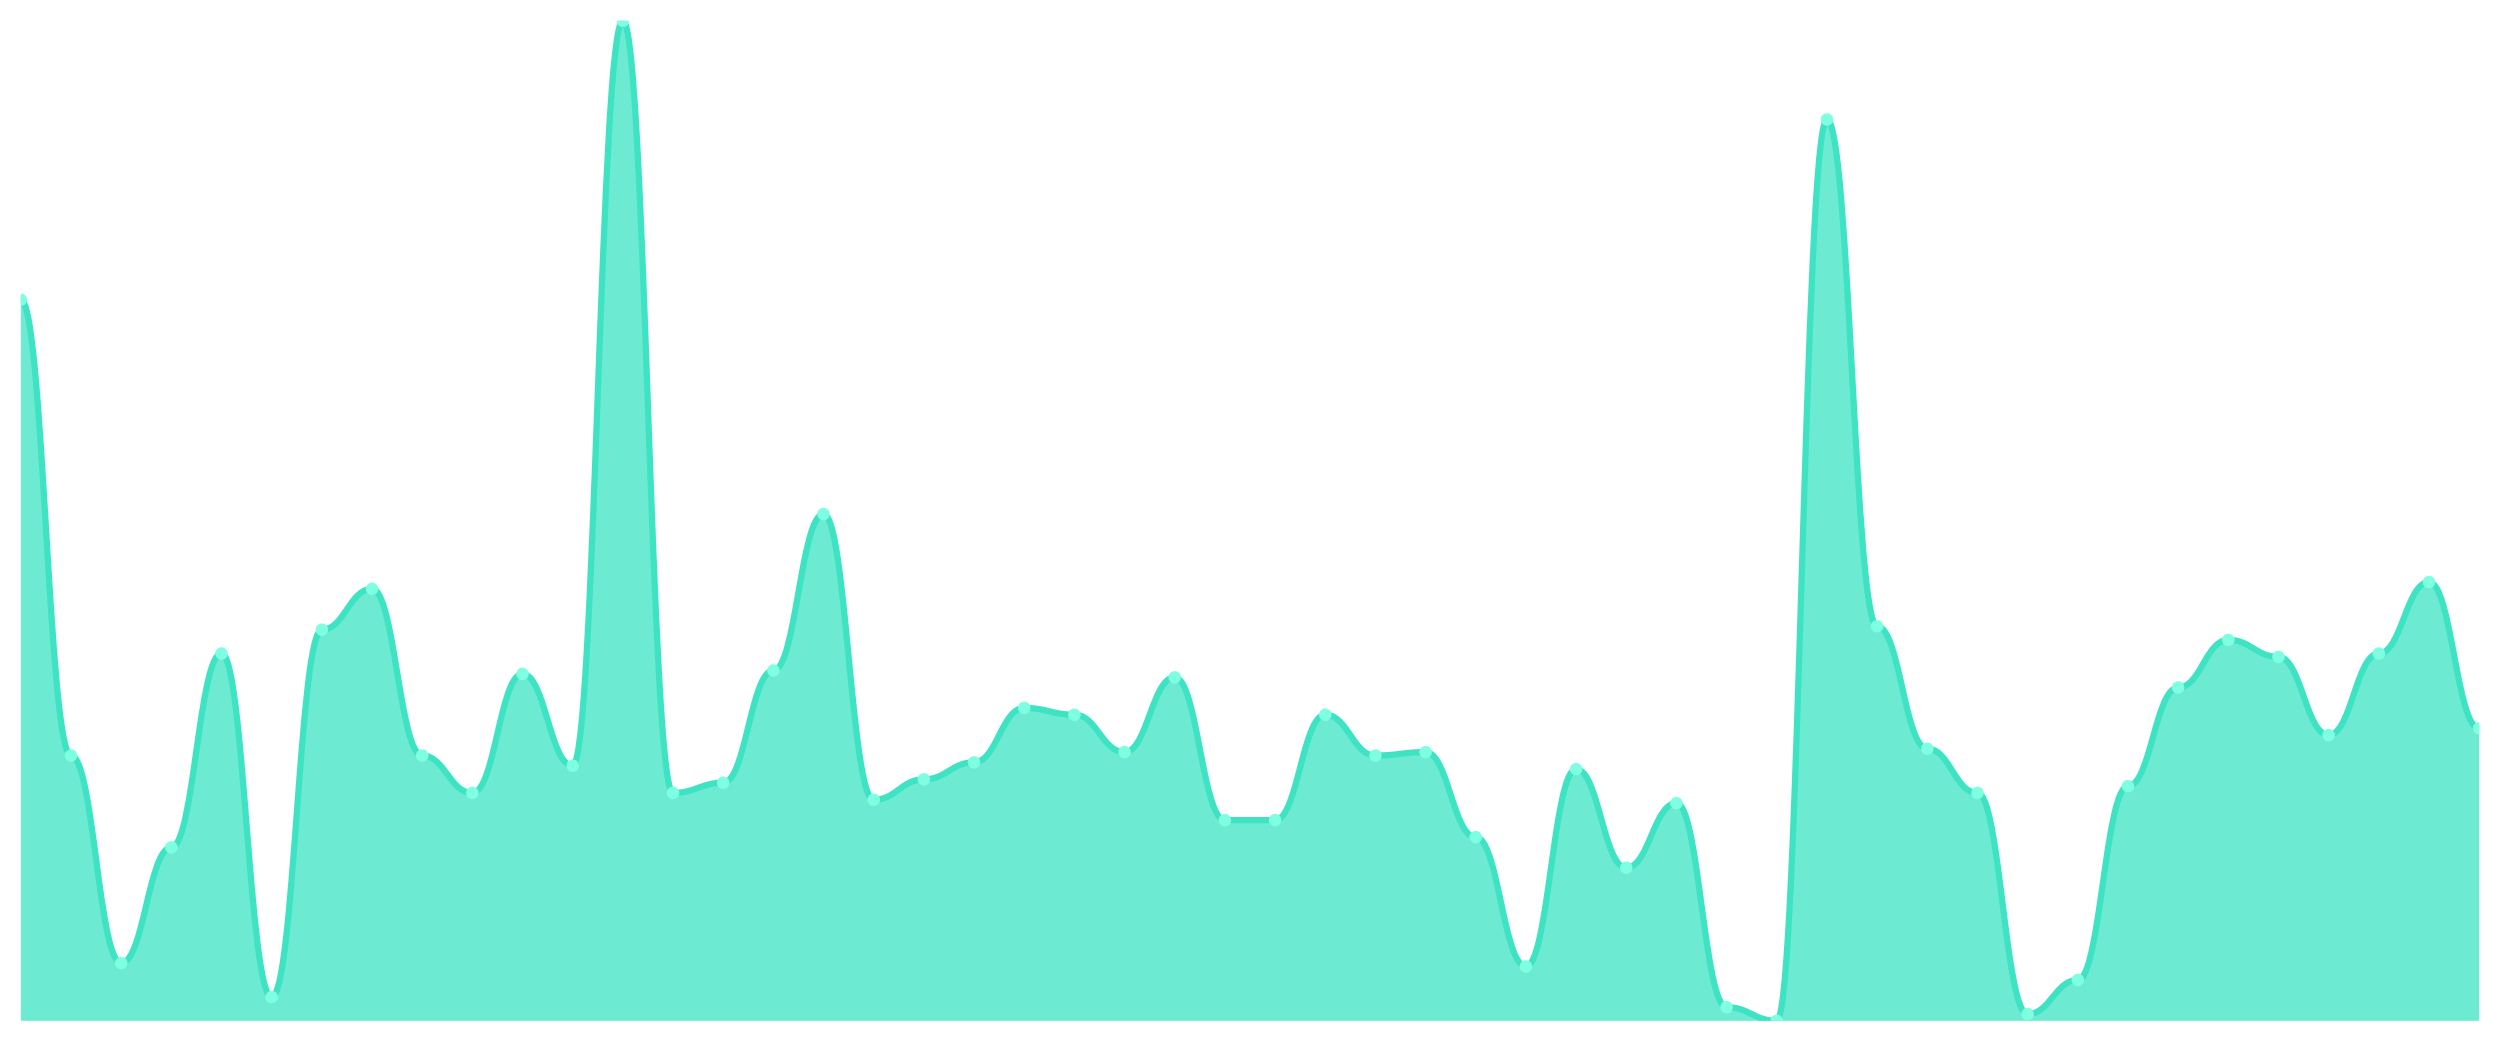
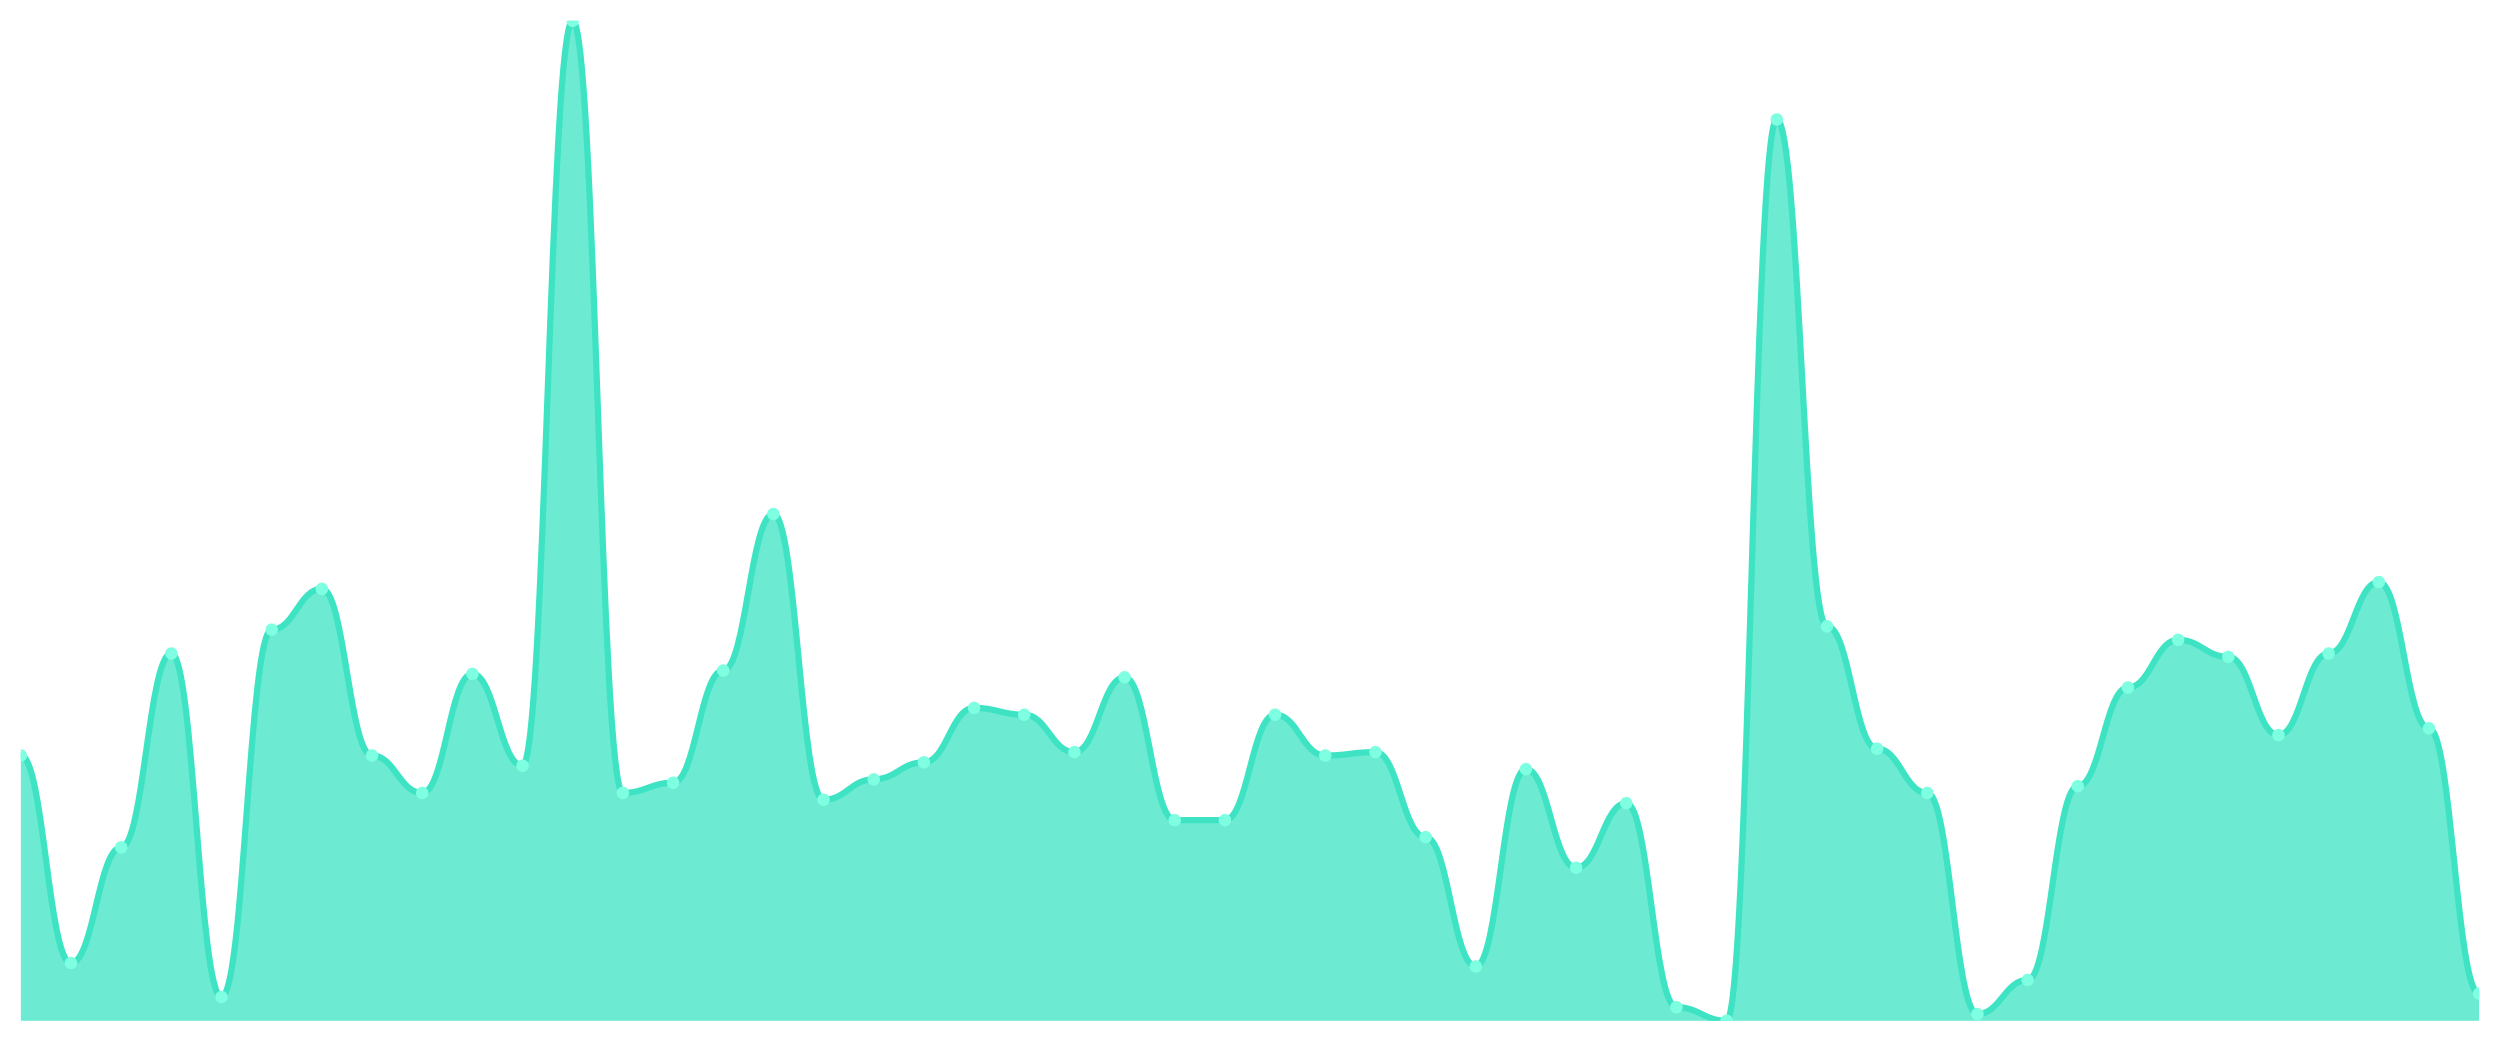
<svg xmlns="http://www.w3.org/2000/svg" viewBox="0 0 1200 500" width="1200" height="500">
  <defs>
    <clipPath id="c">
      <rect x="10" y="10" width="1180" height="480" />
    </clipPath>
  </defs>
  <rect width="1200" height="500" fill="none" />
  <g clip-path="url(#c)">
-     <path d="M 10,490 L 10,143.878 C 20.837,143.878 23.245,362.653 34.082,362.653 C 44.918,362.653 47.327,462.245 58.163,462.245 C 69,462.245 71.408,406.735 82.245,406.735 C 93.082,406.735 95.49,313.673 106.327,313.673 C 117.163,313.673 119.571,478.571 130.408,478.571 C 141.245,478.571 143.653,302.245 154.49,302.245 C 165.327,302.245 167.735,282.653 178.571,282.653 C 189.408,282.653 191.816,362.653 202.653,362.653 C 213.49,362.653 215.898,380.612 226.735,380.612 C 237.571,380.612 239.98,323.469 250.816,323.469 C 261.653,323.469 264.061,367.551 274.898,367.551 C 285.735,367.551 288.143,10 298.98,10 C 309.816,10 312.224,380.612 323.061,380.612 C 333.898,380.612 336.306,375.714 347.143,375.714 C 357.98,375.714 360.388,321.837 371.224,321.837 C 382.061,321.837 384.469,246.735 395.306,246.735 C 406.143,246.735 408.551,383.878 419.388,383.878 C 430.224,383.878 432.633,374.082 443.469,374.082 C 454.306,374.082 456.714,365.918 467.551,365.918 C 478.388,365.918 480.796,339.796 491.633,339.796 C 502.469,339.796 504.878,343.061 515.714,343.061 C 526.551,343.061 528.959,361.02 539.796,361.02 C 550.633,361.02 553.041,325.102 563.878,325.102 C 574.714,325.102 577.122,393.673 587.959,393.673 C 598.796,393.673 601.204,393.673 612.041,393.673 C 622.878,393.673 625.286,343.061 636.122,343.061 C 646.959,343.061 649.367,362.653 660.204,362.653 C 671.041,362.653 673.449,361.02 684.286,361.02 C 695.122,361.02 697.531,401.837 708.367,401.837 C 719.204,401.837 721.612,463.878 732.449,463.878 C 743.286,463.878 745.694,369.184 756.531,369.184 C 767.367,369.184 769.776,416.531 780.612,416.531 C 791.449,416.531 793.857,385.51 804.694,385.51 C 815.531,385.51 817.939,483.469 828.776,483.469 C 839.612,483.469 842.02,490 852.857,490 C 863.694,490 866.102,57.347 876.939,57.347 C 887.776,57.347 890.184,300.612 901.02,300.612 C 911.857,300.612 914.265,359.388 925.102,359.388 C 935.939,359.388 938.347,380.612 949.184,380.612 C 960.02,380.612 962.429,486.735 973.265,486.735 C 984.102,486.735 986.51,470.408 997.347,470.408 C 1008.184,470.408 1010.592,377.347 1021.429,377.347 C 1032.265,377.347 1034.673,330 1045.51,330 C 1056.347,330 1058.755,307.143 1069.592,307.143 C 1080.429,307.143 1082.837,315.306 1093.673,315.306 C 1104.51,315.306 1106.918,352.857 1117.755,352.857 C 1128.592,352.857 1131,313.673 1141.837,313.673 C 1152.673,313.673 1155.082,279.388 1165.918,279.388 C 1176.755,279.388 1179.163,349.592 1190,349.592 L 1190,490 Z" fill="rgba(61,227,195,0.75)" />
-     <path d="M 10,143.878 C 20.837,143.878 23.245,362.653 34.082,362.653 C 44.918,362.653 47.327,462.245 58.163,462.245 C 69,462.245 71.408,406.735 82.245,406.735 C 93.082,406.735 95.49,313.673 106.327,313.673 C 117.163,313.673 119.571,478.571 130.408,478.571 C 141.245,478.571 143.653,302.245 154.49,302.245 C 165.327,302.245 167.735,282.653 178.571,282.653 C 189.408,282.653 191.816,362.653 202.653,362.653 C 213.49,362.653 215.898,380.612 226.735,380.612 C 237.571,380.612 239.98,323.469 250.816,323.469 C 261.653,323.469 264.061,367.551 274.898,367.551 C 285.735,367.551 288.143,10 298.98,10 C 309.816,10 312.224,380.612 323.061,380.612 C 333.898,380.612 336.306,375.714 347.143,375.714 C 357.98,375.714 360.388,321.837 371.224,321.837 C 382.061,321.837 384.469,246.735 395.306,246.735 C 406.143,246.735 408.551,383.878 419.388,383.878 C 430.224,383.878 432.633,374.082 443.469,374.082 C 454.306,374.082 456.714,365.918 467.551,365.918 C 478.388,365.918 480.796,339.796 491.633,339.796 C 502.469,339.796 504.878,343.061 515.714,343.061 C 526.551,343.061 528.959,361.02 539.796,361.02 C 550.633,361.02 553.041,325.102 563.878,325.102 C 574.714,325.102 577.122,393.673 587.959,393.673 C 598.796,393.673 601.204,393.673 612.041,393.673 C 622.878,393.673 625.286,343.061 636.122,343.061 C 646.959,343.061 649.367,362.653 660.204,362.653 C 671.041,362.653 673.449,361.02 684.286,361.02 C 695.122,361.02 697.531,401.837 708.367,401.837 C 719.204,401.837 721.612,463.878 732.449,463.878 C 743.286,463.878 745.694,369.184 756.531,369.184 C 767.367,369.184 769.776,416.531 780.612,416.531 C 791.449,416.531 793.857,385.51 804.694,385.51 C 815.531,385.51 817.939,483.469 828.776,483.469 C 839.612,483.469 842.02,490 852.857,490 C 863.694,490 866.102,57.347 876.939,57.347 C 887.776,57.347 890.184,300.612 901.02,300.612 C 911.857,300.612 914.265,359.388 925.102,359.388 C 935.939,359.388 938.347,380.612 949.184,380.612 C 960.02,380.612 962.429,486.735 973.265,486.735 C 984.102,486.735 986.51,470.408 997.347,470.408 C 1008.184,470.408 1010.592,377.347 1021.429,377.347 C 1032.265,377.347 1034.673,330 1045.51,330 C 1056.347,330 1058.755,307.143 1069.592,307.143 C 1080.429,307.143 1082.837,315.306 1093.673,315.306 C 1104.51,315.306 1106.918,352.857 1117.755,352.857 C 1128.592,352.857 1131,313.673 1141.837,313.673 C 1152.673,313.673 1155.082,279.388 1165.918,279.388 C 1176.755,279.388 1179.163,349.592 1190,349.592" fill="none" stroke="#3de3c3" stroke-width="3" stroke-linecap="round" stroke-linejoin="round" />
-     <circle cx="10" cy="143.878" r="3" fill="#7fffe1" />
-     <circle cx="34.082" cy="362.653" r="3" fill="#7fffe1" />
-     <circle cx="58.163" cy="462.245" r="3" fill="#7fffe1" />
-     <circle cx="82.245" cy="406.735" r="3" fill="#7fffe1" />
-     <circle cx="106.327" cy="313.673" r="3" fill="#7fffe1" />
-     <circle cx="130.408" cy="478.571" r="3" fill="#7fffe1" />
-     <circle cx="154.49" cy="302.245" r="3" fill="#7fffe1" />
-     <circle cx="178.571" cy="282.653" r="3" fill="#7fffe1" />
-     <circle cx="202.653" cy="362.653" r="3" fill="#7fffe1" />
-     <circle cx="226.735" cy="380.612" r="3" fill="#7fffe1" />
-     <circle cx="250.816" cy="323.469" r="3" fill="#7fffe1" />
-     <circle cx="274.898" cy="367.551" r="3" fill="#7fffe1" />
-     <circle cx="298.98" cy="10" r="3" fill="#7fffe1" />
-     <circle cx="323.061" cy="380.612" r="3" fill="#7fffe1" />
-     <circle cx="347.143" cy="375.714" r="3" fill="#7fffe1" />
-     <circle cx="371.224" cy="321.837" r="3" fill="#7fffe1" />
-     <circle cx="395.306" cy="246.735" r="3" fill="#7fffe1" />
-     <circle cx="419.388" cy="383.878" r="3" fill="#7fffe1" />
-     <circle cx="443.469" cy="374.082" r="3" fill="#7fffe1" />
-     <circle cx="467.551" cy="365.918" r="3" fill="#7fffe1" />
-     <circle cx="491.633" cy="339.796" r="3" fill="#7fffe1" />
-     <circle cx="515.714" cy="343.061" r="3" fill="#7fffe1" />
-     <circle cx="539.796" cy="361.02" r="3" fill="#7fffe1" />
-     <circle cx="563.878" cy="325.102" r="3" fill="#7fffe1" />
+     <path d="M 10,490 L 10,362.653 C 20.837,362.653 23.245,462.245 34.082,462.245 C 44.918,462.245 47.327,406.735 58.163,406.735 C 69,406.735 71.408,313.673 82.245,313.673 C 93.082,313.673 95.49,478.571 106.327,478.571 C 117.163,478.571 119.571,302.245 130.408,302.245 C 141.245,302.245 143.653,282.653 154.49,282.653 C 165.327,282.653 167.735,362.653 178.571,362.653 C 189.408,362.653 191.816,380.612 202.653,380.612 C 213.49,380.612 215.898,323.469 226.735,323.469 C 237.571,323.469 239.98,367.551 250.816,367.551 C 261.653,367.551 264.061,10 274.898,10 C 285.735,10 288.143,380.612 298.98,380.612 C 309.816,380.612 312.224,375.714 323.061,375.714 C 333.898,375.714 336.306,321.837 347.143,321.837 C 357.98,321.837 360.388,246.735 371.224,246.735 C 382.061,246.735 384.469,383.878 395.306,383.878 C 406.143,383.878 408.551,374.082 419.388,374.082 C 430.224,374.082 432.633,365.918 443.469,365.918 C 454.306,365.918 456.714,339.796 467.551,339.796 C 478.388,339.796 480.796,343.061 491.633,343.061 C 502.469,343.061 504.878,361.02 515.714,361.02 C 526.551,361.02 528.959,325.102 539.796,325.102 C 550.633,325.102 553.041,393.673 563.878,393.673 C 574.714,393.673 577.122,393.673 587.959,393.673 C 598.796,393.673 601.204,343.061 612.041,343.061 C 622.878,343.061 625.286,362.653 636.122,362.653 C 646.959,362.653 649.367,361.02 660.204,361.02 C 671.041,361.02 673.449,401.837 684.286,401.837 C 695.122,401.837 697.531,463.878 708.367,463.878 C 719.204,463.878 721.612,369.184 732.449,369.184 C 743.286,369.184 745.694,416.531 756.531,416.531 C 767.367,416.531 769.776,385.51 780.612,385.51 C 791.449,385.51 793.857,483.469 804.694,483.469 C 815.531,483.469 817.939,490 828.776,490 C 839.612,490 842.02,57.347 852.857,57.347 C 863.694,57.347 866.102,300.612 876.939,300.612 C 887.776,300.612 890.184,359.388 901.02,359.388 C 911.857,359.388 914.265,380.612 925.102,380.612 C 935.939,380.612 938.347,486.735 949.184,486.735 C 960.02,486.735 962.429,470.408 973.265,470.408 C 984.102,470.408 986.51,377.347 997.347,377.347 C 1008.184,377.347 1010.592,330 1021.429,330 C 1032.265,330 1034.673,307.143 1045.51,307.143 C 1056.347,307.143 1058.755,315.306 1069.592,315.306 C 1080.429,315.306 1082.837,352.857 1093.673,352.857 C 1104.51,352.857 1106.918,313.673 1117.755,313.673 C 1128.592,313.673 1131,279.388 1141.837,279.388 C 1152.673,279.388 1155.082,349.592 1165.918,349.592 C 1176.755,349.592 1179.163,476.939 1190,476.939 L 1190,490 Z" fill="rgba(61,227,195,0.75)" />
+     <path d="M 10,362.653 C 20.837,362.653 23.245,462.245 34.082,462.245 C 44.918,462.245 47.327,406.735 58.163,406.735 C 69,406.735 71.408,313.673 82.245,313.673 C 93.082,313.673 95.49,478.571 106.327,478.571 C 117.163,478.571 119.571,302.245 130.408,302.245 C 141.245,302.245 143.653,282.653 154.49,282.653 C 165.327,282.653 167.735,362.653 178.571,362.653 C 189.408,362.653 191.816,380.612 202.653,380.612 C 213.49,380.612 215.898,323.469 226.735,323.469 C 237.571,323.469 239.98,367.551 250.816,367.551 C 261.653,367.551 264.061,10 274.898,10 C 285.735,10 288.143,380.612 298.98,380.612 C 309.816,380.612 312.224,375.714 323.061,375.714 C 333.898,375.714 336.306,321.837 347.143,321.837 C 357.98,321.837 360.388,246.735 371.224,246.735 C 382.061,246.735 384.469,383.878 395.306,383.878 C 406.143,383.878 408.551,374.082 419.388,374.082 C 430.224,374.082 432.633,365.918 443.469,365.918 C 454.306,365.918 456.714,339.796 467.551,339.796 C 478.388,339.796 480.796,343.061 491.633,343.061 C 502.469,343.061 504.878,361.02 515.714,361.02 C 526.551,361.02 528.959,325.102 539.796,325.102 C 550.633,325.102 553.041,393.673 563.878,393.673 C 574.714,393.673 577.122,393.673 587.959,393.673 C 598.796,393.673 601.204,343.061 612.041,343.061 C 622.878,343.061 625.286,362.653 636.122,362.653 C 646.959,362.653 649.367,361.02 660.204,361.02 C 671.041,361.02 673.449,401.837 684.286,401.837 C 695.122,401.837 697.531,463.878 708.367,463.878 C 719.204,463.878 721.612,369.184 732.449,369.184 C 743.286,369.184 745.694,416.531 756.531,416.531 C 767.367,416.531 769.776,385.51 780.612,385.51 C 791.449,385.51 793.857,483.469 804.694,483.469 C 815.531,483.469 817.939,490 828.776,490 C 839.612,490 842.02,57.347 852.857,57.347 C 863.694,57.347 866.102,300.612 876.939,300.612 C 887.776,300.612 890.184,359.388 901.02,359.388 C 911.857,359.388 914.265,380.612 925.102,380.612 C 935.939,380.612 938.347,486.735 949.184,486.735 C 960.02,486.735 962.429,470.408 973.265,470.408 C 984.102,470.408 986.51,377.347 997.347,377.347 C 1008.184,377.347 1010.592,330 1021.429,330 C 1032.265,330 1034.673,307.143 1045.51,307.143 C 1056.347,307.143 1058.755,315.306 1069.592,315.306 C 1080.429,315.306 1082.837,352.857 1093.673,352.857 C 1104.51,352.857 1106.918,313.673 1117.755,313.673 C 1128.592,313.673 1131,279.388 1141.837,279.388 C 1152.673,279.388 1155.082,349.592 1165.918,349.592 C 1176.755,349.592 1179.163,476.939 1190,476.939" fill="none" stroke="#3de3c3" stroke-width="3" stroke-linecap="round" stroke-linejoin="round" />
+     <circle cx="10" cy="362.653" r="3" fill="#7fffe1" />
+     <circle cx="34.082" cy="462.245" r="3" fill="#7fffe1" />
+     <circle cx="58.163" cy="406.735" r="3" fill="#7fffe1" />
+     <circle cx="82.245" cy="313.673" r="3" fill="#7fffe1" />
+     <circle cx="106.327" cy="478.571" r="3" fill="#7fffe1" />
+     <circle cx="130.408" cy="302.245" r="3" fill="#7fffe1" />
+     <circle cx="154.49" cy="282.653" r="3" fill="#7fffe1" />
+     <circle cx="178.571" cy="362.653" r="3" fill="#7fffe1" />
+     <circle cx="202.653" cy="380.612" r="3" fill="#7fffe1" />
+     <circle cx="226.735" cy="323.469" r="3" fill="#7fffe1" />
+     <circle cx="250.816" cy="367.551" r="3" fill="#7fffe1" />
+     <circle cx="274.898" cy="10" r="3" fill="#7fffe1" />
+     <circle cx="298.98" cy="380.612" r="3" fill="#7fffe1" />
+     <circle cx="323.061" cy="375.714" r="3" fill="#7fffe1" />
+     <circle cx="347.143" cy="321.837" r="3" fill="#7fffe1" />
+     <circle cx="371.224" cy="246.735" r="3" fill="#7fffe1" />
+     <circle cx="395.306" cy="383.878" r="3" fill="#7fffe1" />
+     <circle cx="419.388" cy="374.082" r="3" fill="#7fffe1" />
+     <circle cx="443.469" cy="365.918" r="3" fill="#7fffe1" />
+     <circle cx="467.551" cy="339.796" r="3" fill="#7fffe1" />
+     <circle cx="491.633" cy="343.061" r="3" fill="#7fffe1" />
+     <circle cx="515.714" cy="361.02" r="3" fill="#7fffe1" />
+     <circle cx="539.796" cy="325.102" r="3" fill="#7fffe1" />
+     <circle cx="563.878" cy="393.673" r="3" fill="#7fffe1" />
    <circle cx="587.959" cy="393.673" r="3" fill="#7fffe1" />
-     <circle cx="612.041" cy="393.673" r="3" fill="#7fffe1" />
-     <circle cx="636.122" cy="343.061" r="3" fill="#7fffe1" />
-     <circle cx="660.204" cy="362.653" r="3" fill="#7fffe1" />
-     <circle cx="684.286" cy="361.02" r="3" fill="#7fffe1" />
-     <circle cx="708.367" cy="401.837" r="3" fill="#7fffe1" />
-     <circle cx="732.449" cy="463.878" r="3" fill="#7fffe1" />
-     <circle cx="756.531" cy="369.184" r="3" fill="#7fffe1" />
-     <circle cx="780.612" cy="416.531" r="3" fill="#7fffe1" />
-     <circle cx="804.694" cy="385.51" r="3" fill="#7fffe1" />
-     <circle cx="828.776" cy="483.469" r="3" fill="#7fffe1" />
-     <circle cx="852.857" cy="490" r="3" fill="#7fffe1" />
-     <circle cx="876.939" cy="57.347" r="3" fill="#7fffe1" />
-     <circle cx="901.02" cy="300.612" r="3" fill="#7fffe1" />
-     <circle cx="925.102" cy="359.388" r="3" fill="#7fffe1" />
-     <circle cx="949.184" cy="380.612" r="3" fill="#7fffe1" />
-     <circle cx="973.265" cy="486.735" r="3" fill="#7fffe1" />
-     <circle cx="997.347" cy="470.408" r="3" fill="#7fffe1" />
-     <circle cx="1021.429" cy="377.347" r="3" fill="#7fffe1" />
-     <circle cx="1045.51" cy="330" r="3" fill="#7fffe1" />
-     <circle cx="1069.592" cy="307.143" r="3" fill="#7fffe1" />
-     <circle cx="1093.673" cy="315.306" r="3" fill="#7fffe1" />
-     <circle cx="1117.755" cy="352.857" r="3" fill="#7fffe1" />
-     <circle cx="1141.837" cy="313.673" r="3" fill="#7fffe1" />
-     <circle cx="1165.918" cy="279.388" r="3" fill="#7fffe1" />
-     <circle cx="1190" cy="349.592" r="3" fill="#7fffe1" />
+     <circle cx="612.041" cy="343.061" r="3" fill="#7fffe1" />
+     <circle cx="636.122" cy="362.653" r="3" fill="#7fffe1" />
+     <circle cx="660.204" cy="361.02" r="3" fill="#7fffe1" />
+     <circle cx="684.286" cy="401.837" r="3" fill="#7fffe1" />
+     <circle cx="708.367" cy="463.878" r="3" fill="#7fffe1" />
+     <circle cx="732.449" cy="369.184" r="3" fill="#7fffe1" />
+     <circle cx="756.531" cy="416.531" r="3" fill="#7fffe1" />
+     <circle cx="780.612" cy="385.51" r="3" fill="#7fffe1" />
+     <circle cx="804.694" cy="483.469" r="3" fill="#7fffe1" />
+     <circle cx="828.776" cy="490" r="3" fill="#7fffe1" />
+     <circle cx="852.857" cy="57.347" r="3" fill="#7fffe1" />
+     <circle cx="876.939" cy="300.612" r="3" fill="#7fffe1" />
+     <circle cx="901.02" cy="359.388" r="3" fill="#7fffe1" />
+     <circle cx="925.102" cy="380.612" r="3" fill="#7fffe1" />
+     <circle cx="949.184" cy="486.735" r="3" fill="#7fffe1" />
+     <circle cx="973.265" cy="470.408" r="3" fill="#7fffe1" />
+     <circle cx="997.347" cy="377.347" r="3" fill="#7fffe1" />
+     <circle cx="1021.429" cy="330" r="3" fill="#7fffe1" />
+     <circle cx="1045.51" cy="307.143" r="3" fill="#7fffe1" />
+     <circle cx="1069.592" cy="315.306" r="3" fill="#7fffe1" />
+     <circle cx="1093.673" cy="352.857" r="3" fill="#7fffe1" />
+     <circle cx="1117.755" cy="313.673" r="3" fill="#7fffe1" />
+     <circle cx="1141.837" cy="279.388" r="3" fill="#7fffe1" />
+     <circle cx="1165.918" cy="349.592" r="3" fill="#7fffe1" />
+     <circle cx="1190" cy="476.939" r="3" fill="#7fffe1" />
  </g>
</svg>
